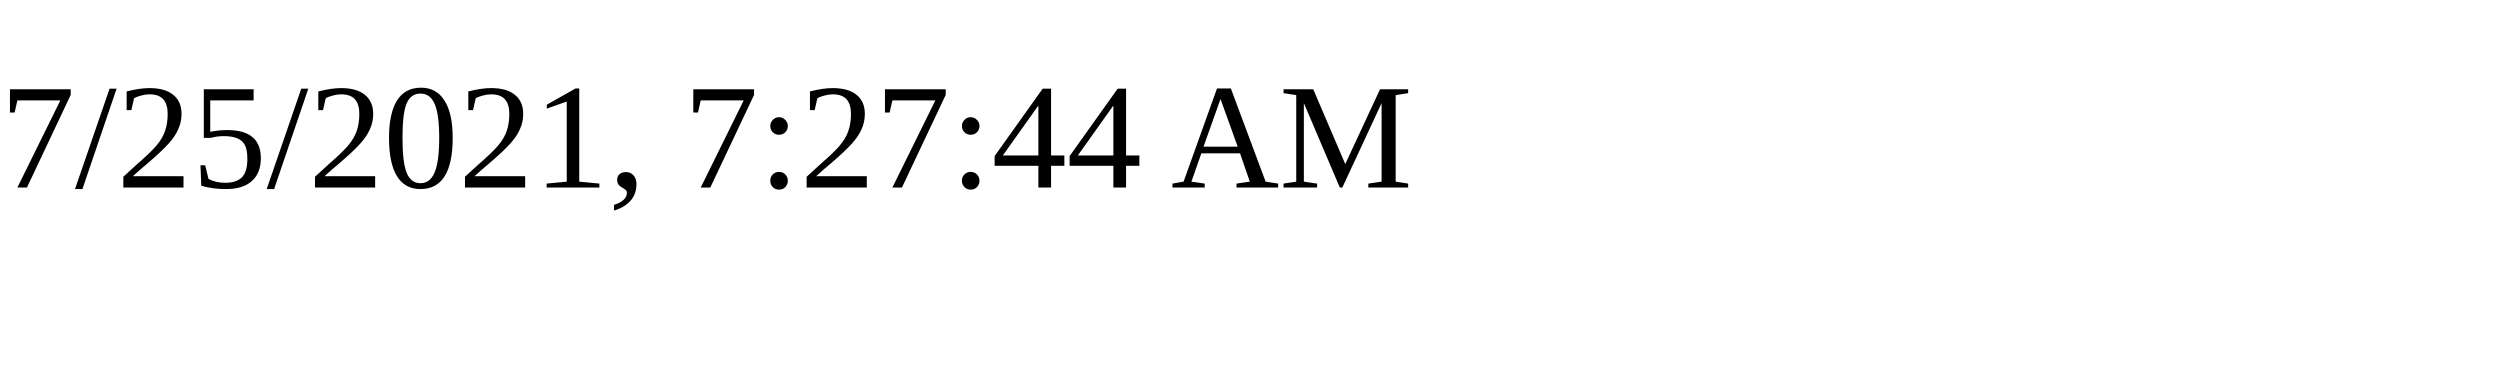
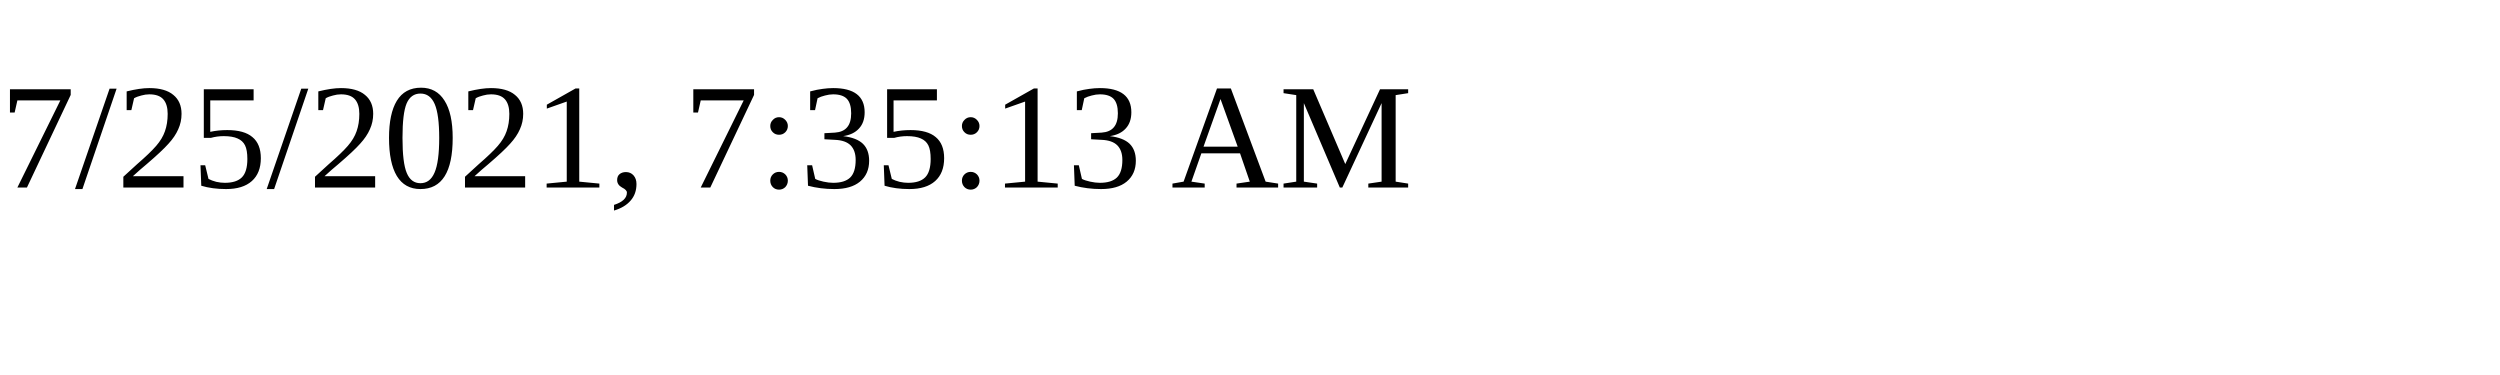
<svg xmlns="http://www.w3.org/2000/svg" height="30" width="200">
-   <text x="0" y="15">7/25/2021, 7:27:44 AM</text>
+   <text x="0" y="15">7/25/2021, 7:35:13 AM</text>
</svg>
